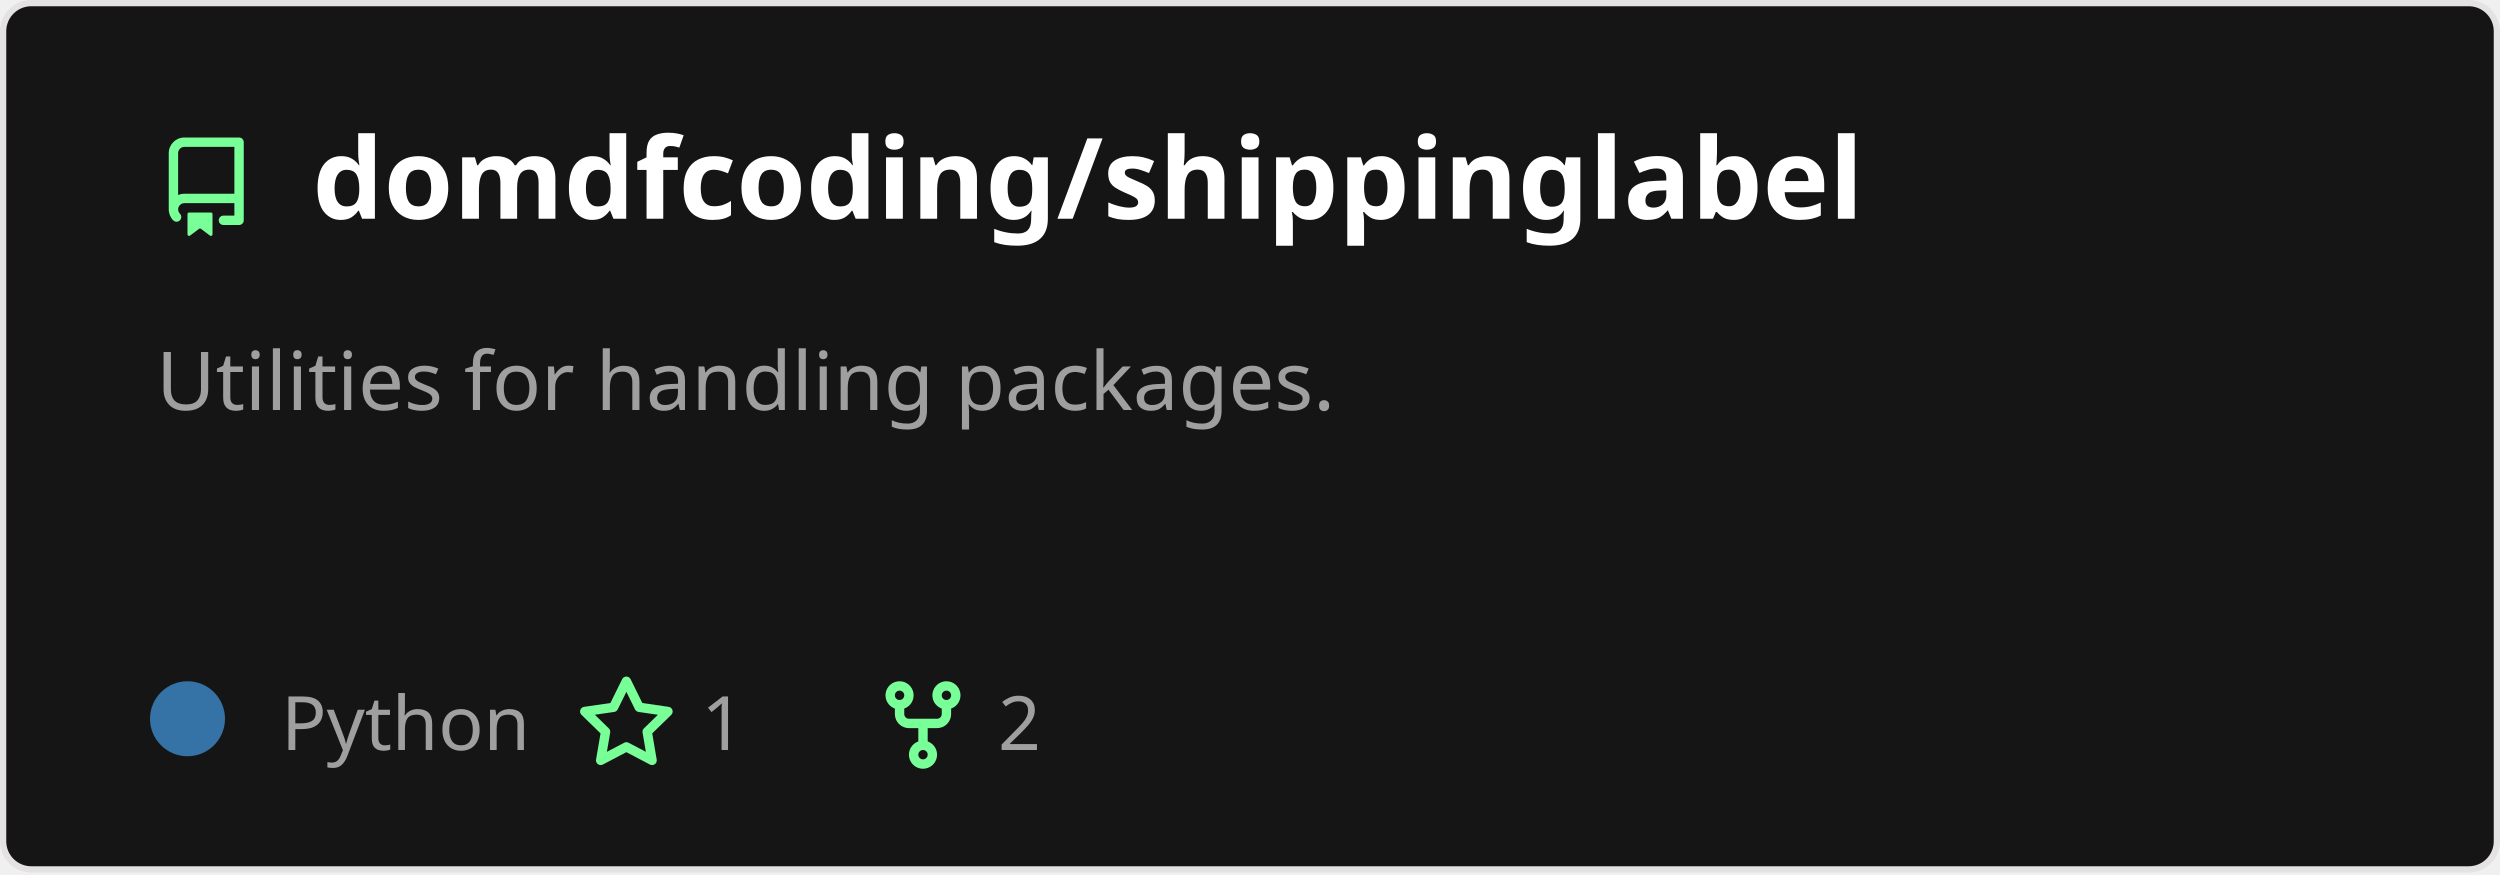
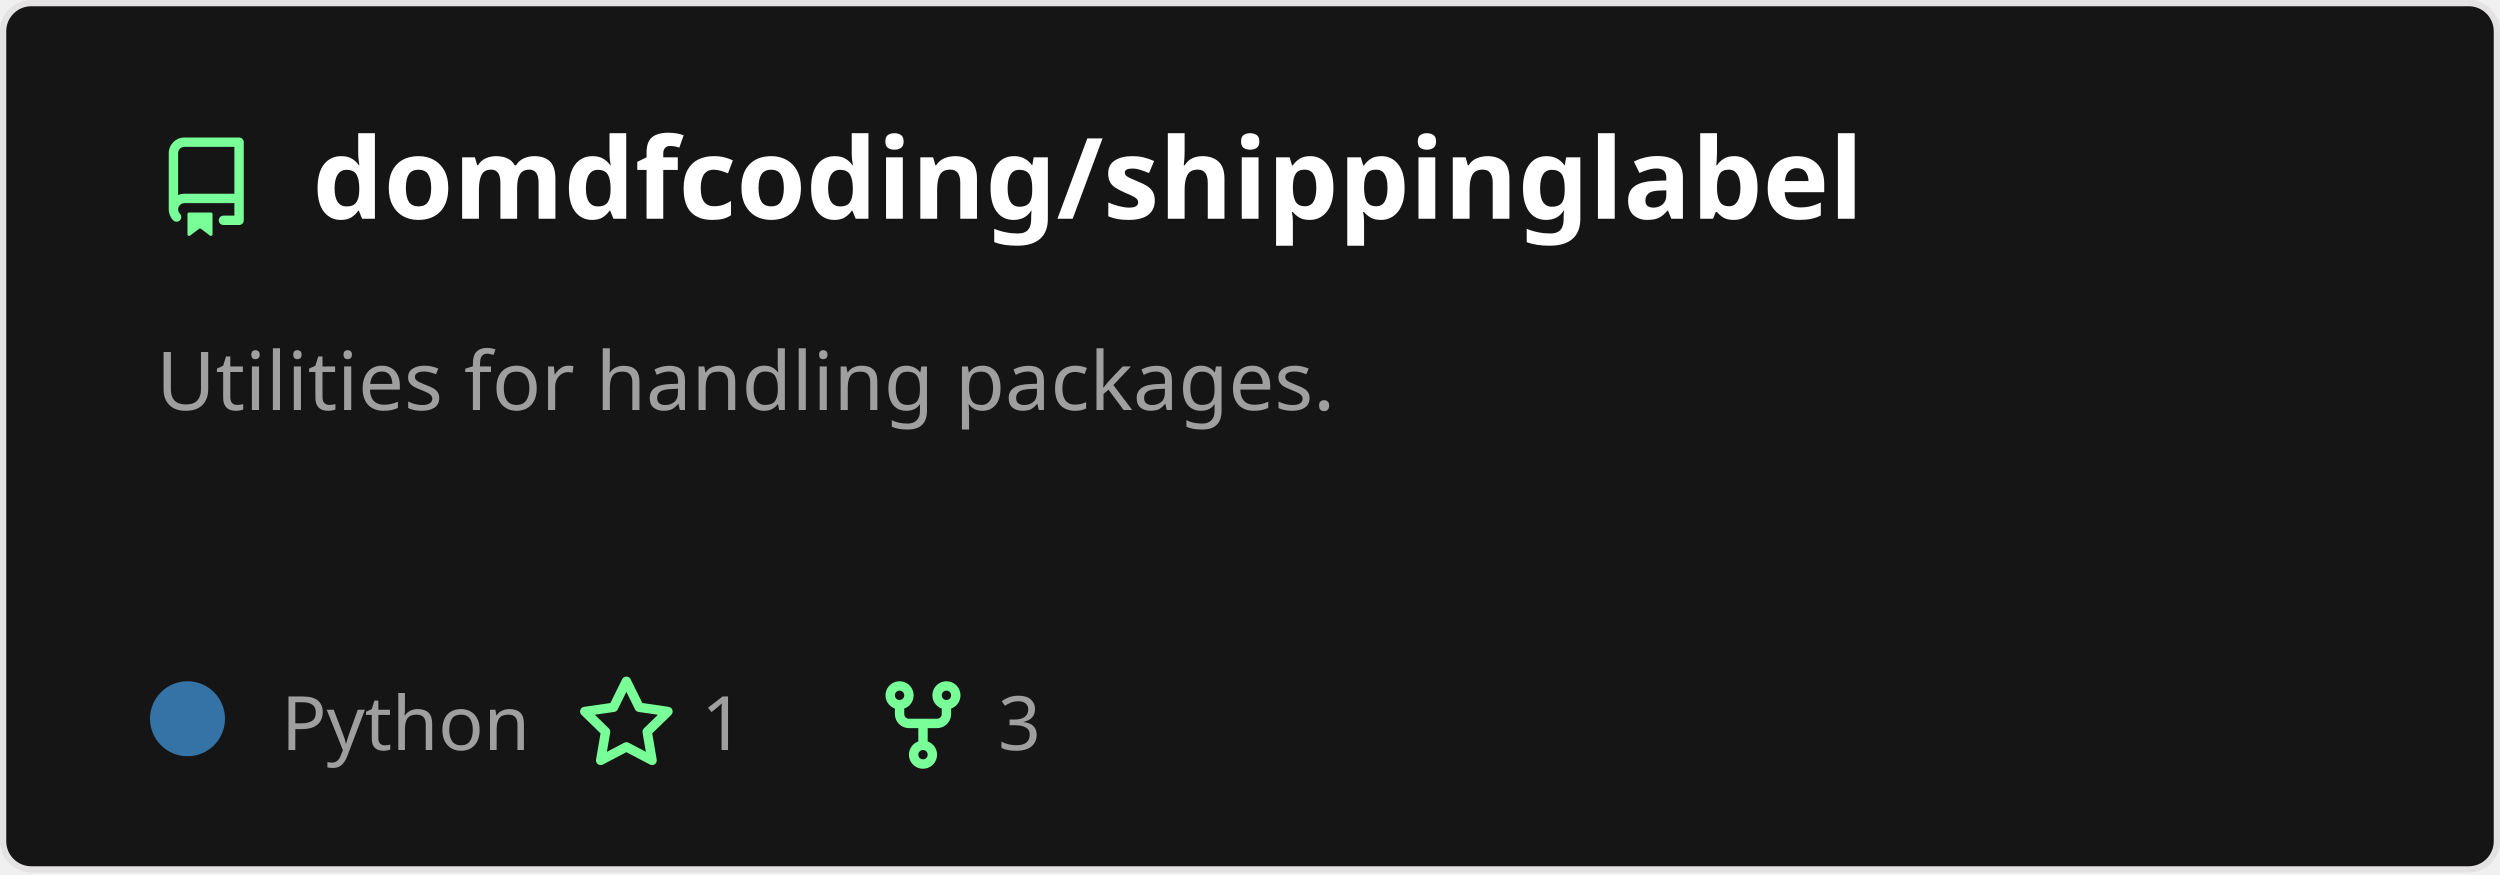
<svg xmlns="http://www.w3.org/2000/svg" width="400" height="140" viewBox="0 0 400 140" fill="none" role="img" aria-labelledby="descId">
  <style>
          .header {
            font: 600 18px 'Segoe UI', Ubuntu, Sans-Serif;
            fill: #fff;
            animation: fadeInAnimation 0.8s ease-in-out forwards;
          }
          @supports(-moz-appearance: auto) {
            /* Selector detects Firefox */
            .header { font-size: 15.5px; }
          }
          
    .description {
      font: 400 13px 'Segoe UI', Ubuntu, Sans-Serif;fill: #9f9f9f;
      
    }
    .gray { font: 400 12px 'Segoe UI', Ubuntu, Sans-Serif; fill: #9f9f9f }
    .badge { font: 600 11px 'Segoe UI', Ubuntu, Sans-Serif; }
    .badge rect { opacity: 0.2; stroke: #9f9f9f }
    .badge text { fill: #9f9f9f }

    .stat { font: 400 12px 'Segoe UI', Ubuntu, Sans-Serif; fill: #9f9f9f }
    .stagger {
      opacity: 0;
      animation: fadeInAnimation 0.3s ease-in-out forwards;
    }
    .not_bold { font-weight: 400 }
    .bold { font-weight: 700 }
    .icon {
      fill: #79ff97;
      display: block;
    }
  
          

          
      /* Animations */
      @keyframes scaleInAnimation {
        from {
          transform: translate(-5px, 5px) scale(0);
        }
        to {
          transform: translate(-5px, 5px) scale(1);
        }
      }
      @keyframes fadeInAnimation {
        from {
          opacity: 0;
        }
        to {
          opacity: 1;
        }
      }
    
          * { animation-duration: 0s !important; animation-delay: 0s !important; }
        </style>
  <defs>
          
          
        </defs>
  <rect data-testid="card-bg" class="card-bg" x="0.5" y="0.5" rx="4.5" height="99%" stroke="#e4e2e2" width="399" fill="#151515" stroke-opacity="1" />
  <g data-testid="card-title" transform="translate(25, 35)">
    <g transform="translate(0, 0)">
      <svg class="icon" x="0" y="-13" viewBox="0 0 16 16" version="1.1" width="16" height="16">
        <path fill-rule="evenodd" d="M2 2.5A2.5 2.5 0 014.5 0h8.75a.75.75 0 01.75.75v12.5a.75.75 0 01-.75.75h-2.5a.75.75 0 110-1.5h1.75v-2h-8a1 1 0 00-.714 1.7.75.75 0 01-1.072 1.05A2.495 2.495 0 012 11.5v-9zm10.5-1V9h-8c-.356 0-.694.074-1 .208V2.5a1 1 0 011-1h8zM5 12.25v3.25a.25.25 0 00.4.2l1.45-1.087a.25.25 0 01.3 0L8.6 15.7a.25.25 0 00.4-.2v-3.25a.25.25 0 00-.25-.25h-3.5a.25.25 0 00-.25.25z" />
      </svg>
    </g>
    <g transform="translate(25, 0)">
      <text x="0" y="0" class="header" data-testid="header">domdfcoding/shippinglabel</text>
    </g>
  </g>
  <g data-testid="main-card-body" transform="translate(0, 55)">
    <text class="description" x="25" y="-5">
      <tspan dy="1.2em" x="25">Utilities for handling packages.</tspan>
    </text>
    <g transform="translate(30, 65)">
      <g transform="translate(0, 0)">
        <g data-testid="primary-lang">
          <circle data-testid="lang-color" cx="0" cy="-5" r="6" fill="#3572A5" />
          <text data-testid="lang-name" class="gray" x="15">Python</text>
        </g>
      </g>
      <g transform="translate(62.22, 0)">
        <g transform="translate(0, 0)">
          <svg class="icon" y="-12" viewBox="0 0 16 16" version="1.1" width="16" height="16">
            <path fill-rule="evenodd" d="M8 .25a.75.75 0 01.673.418l1.882 3.815 4.21.612a.75.75 0 01.416 1.279l-3.046 2.97.719 4.192a.75.75 0 01-1.088.791L8 12.347l-3.766 1.98a.75.75 0 01-1.088-.79l.72-4.194L.818 6.374a.75.75 0 01.416-1.28l4.21-.611L7.327.668A.75.75 0 018 .25zm0 2.445L6.615 5.5a.75.75 0 01-.564.41l-3.097.45 2.24 2.184a.75.75 0 01.216.664l-.528 3.084 2.769-1.456a.75.75 0 01.698 0l2.77 1.456-.53-3.084a.75.75 0 01.216-.664l2.24-2.183-3.096-.45a.75.75 0 01-.564-.41L8 2.694v.001z" />
          </svg>
        </g>
        <g transform="translate(20, 0)">
          <text data-testid="stargazers" class="gray">1</text>
        </g>
      </g>
      <g transform="translate(109.68, 0)">
        <g transform="translate(0, 0)">
          <svg class="icon" y="-12" viewBox="0 0 16 16" version="1.1" width="16" height="16">
            <path fill-rule="evenodd" d="M5 3.25a.75.75 0 11-1.5 0 .75.75 0 011.5 0zm0 2.122a2.25 2.25 0 10-1.5 0v.878A2.25 2.25 0 005.75 8.5h1.5v2.128a2.251 2.251 0 101.5 0V8.5h1.5a2.25 2.25 0 002.25-2.25v-.878a2.25 2.25 0 10-1.5 0v.878a.75.75 0 01-.75.75h-4.5A.75.75 0 015 6.25v-.878zm3.75 7.378a.75.75 0 11-1.5 0 .75.75 0 011.5 0zm3-8.75a.75.75 0 100-1.5.75.75 0 000 1.5z" />
          </svg>
        </g>
        <g transform="translate(20, 0)">
-           <text data-testid="forkcount" class="gray">2</text>
+           <text data-testid="forkcount" class="gray">3</text>
        </g>
      </g>
    </g>
    <svg x="0" y="0">
      <g transform="translate(-3, 88)">
      
    </g>
    </svg>
  </g>
</svg>
